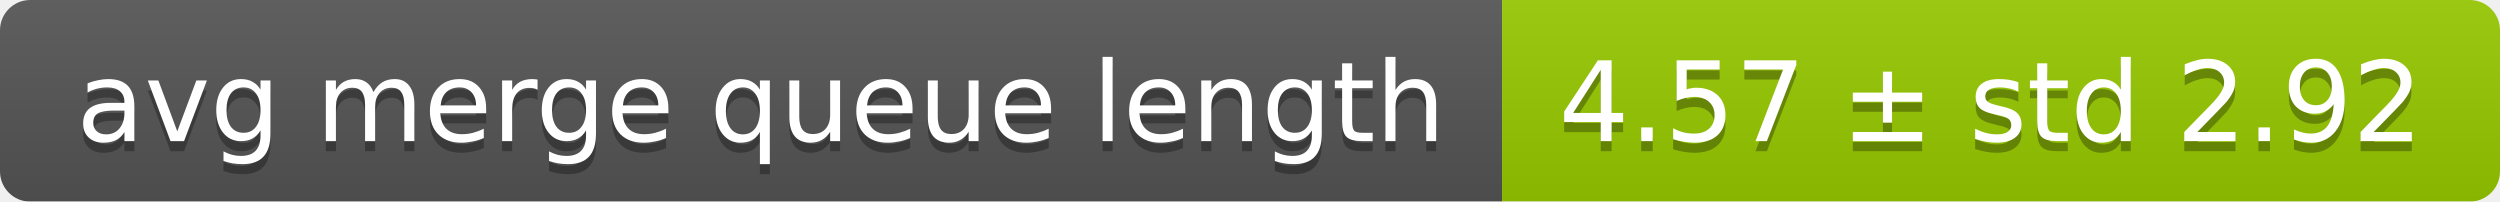
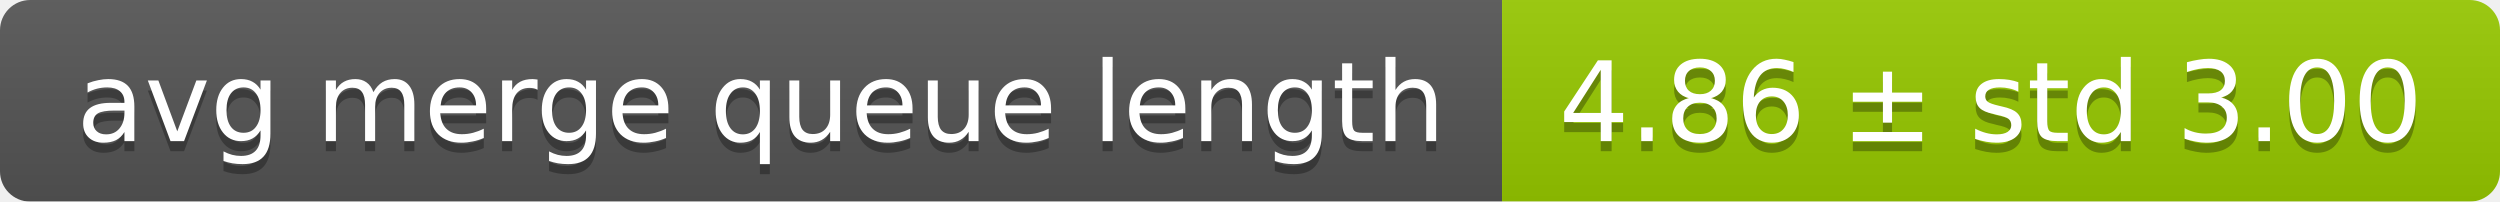
<svg xmlns="http://www.w3.org/2000/svg" width="248" height="20">
  <linearGradient id="smooth" x2="0" y2="100%">
    <stop offset="0" stop-color="#bbb" stop-opacity=".1" />
    <stop offset="1" stop-opacity=".1" />
  </linearGradient>
  <mask id="round">
    <rect width="248" height="20" rx="3" fill="#fff" />
  </mask>
  <g mask="url(#round)">
    <rect width="149" height="20" fill="#555" />
    <rect x="149" width="99" height="20" fill="#97ca00" />
    <rect width="248" height="20" fill="url(#smooth)" />
  </g>
  <g fill="#fff" text-anchor="middle" font-family="DejaVu Sans,Verdana,Geneva,sans-serif" font-size="11">
    <text x="75.5" y="15" fill="#010101" fill-opacity=".3">avg merge queue length</text>
    <text x="75.5" y="14">avg merge queue length</text>
-     <text x="197.5" y="15" fill="#010101" fill-opacity=".3">4.57 ± std 2.92</text>
-     <text x="197.5" y="14">4.57 ± std 2.92</text>
+     <text x="197.5" y="15" fill="#010101" fill-opacity=".3">4.86 ± std 3.00</text>
+     <text x="197.5" y="14">4.86 ± std 3.00</text>
  </g>
</svg>
